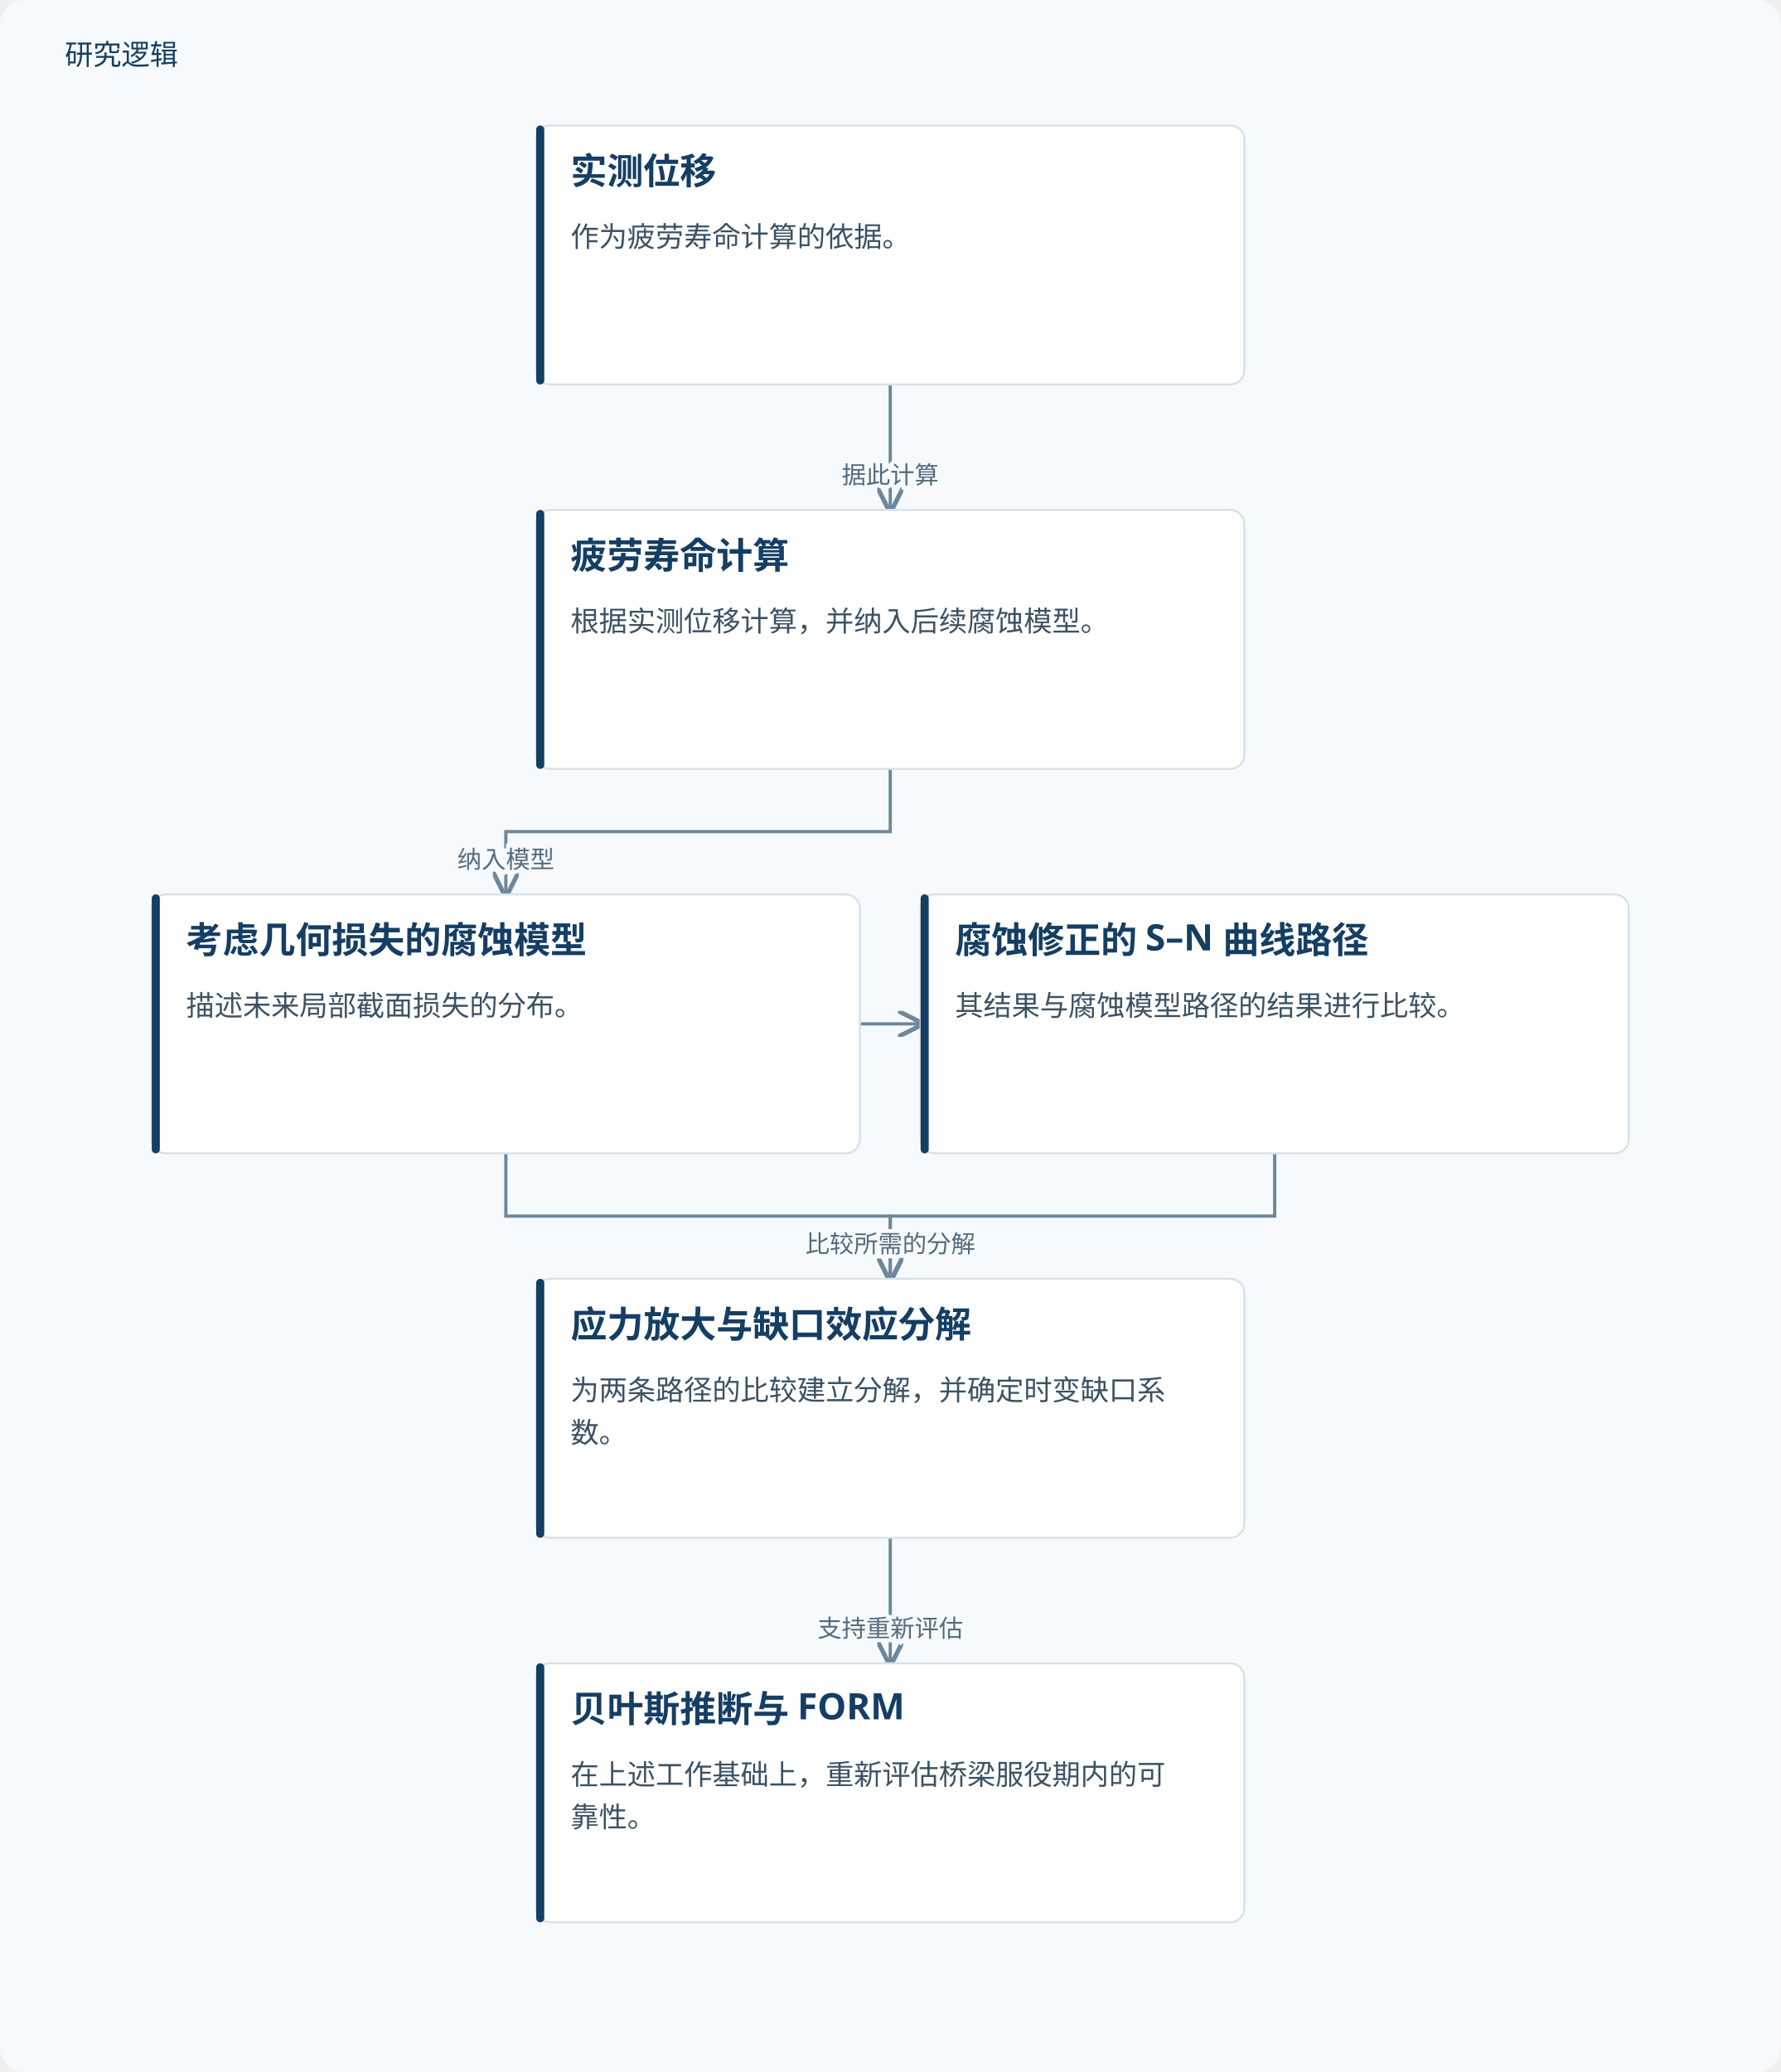
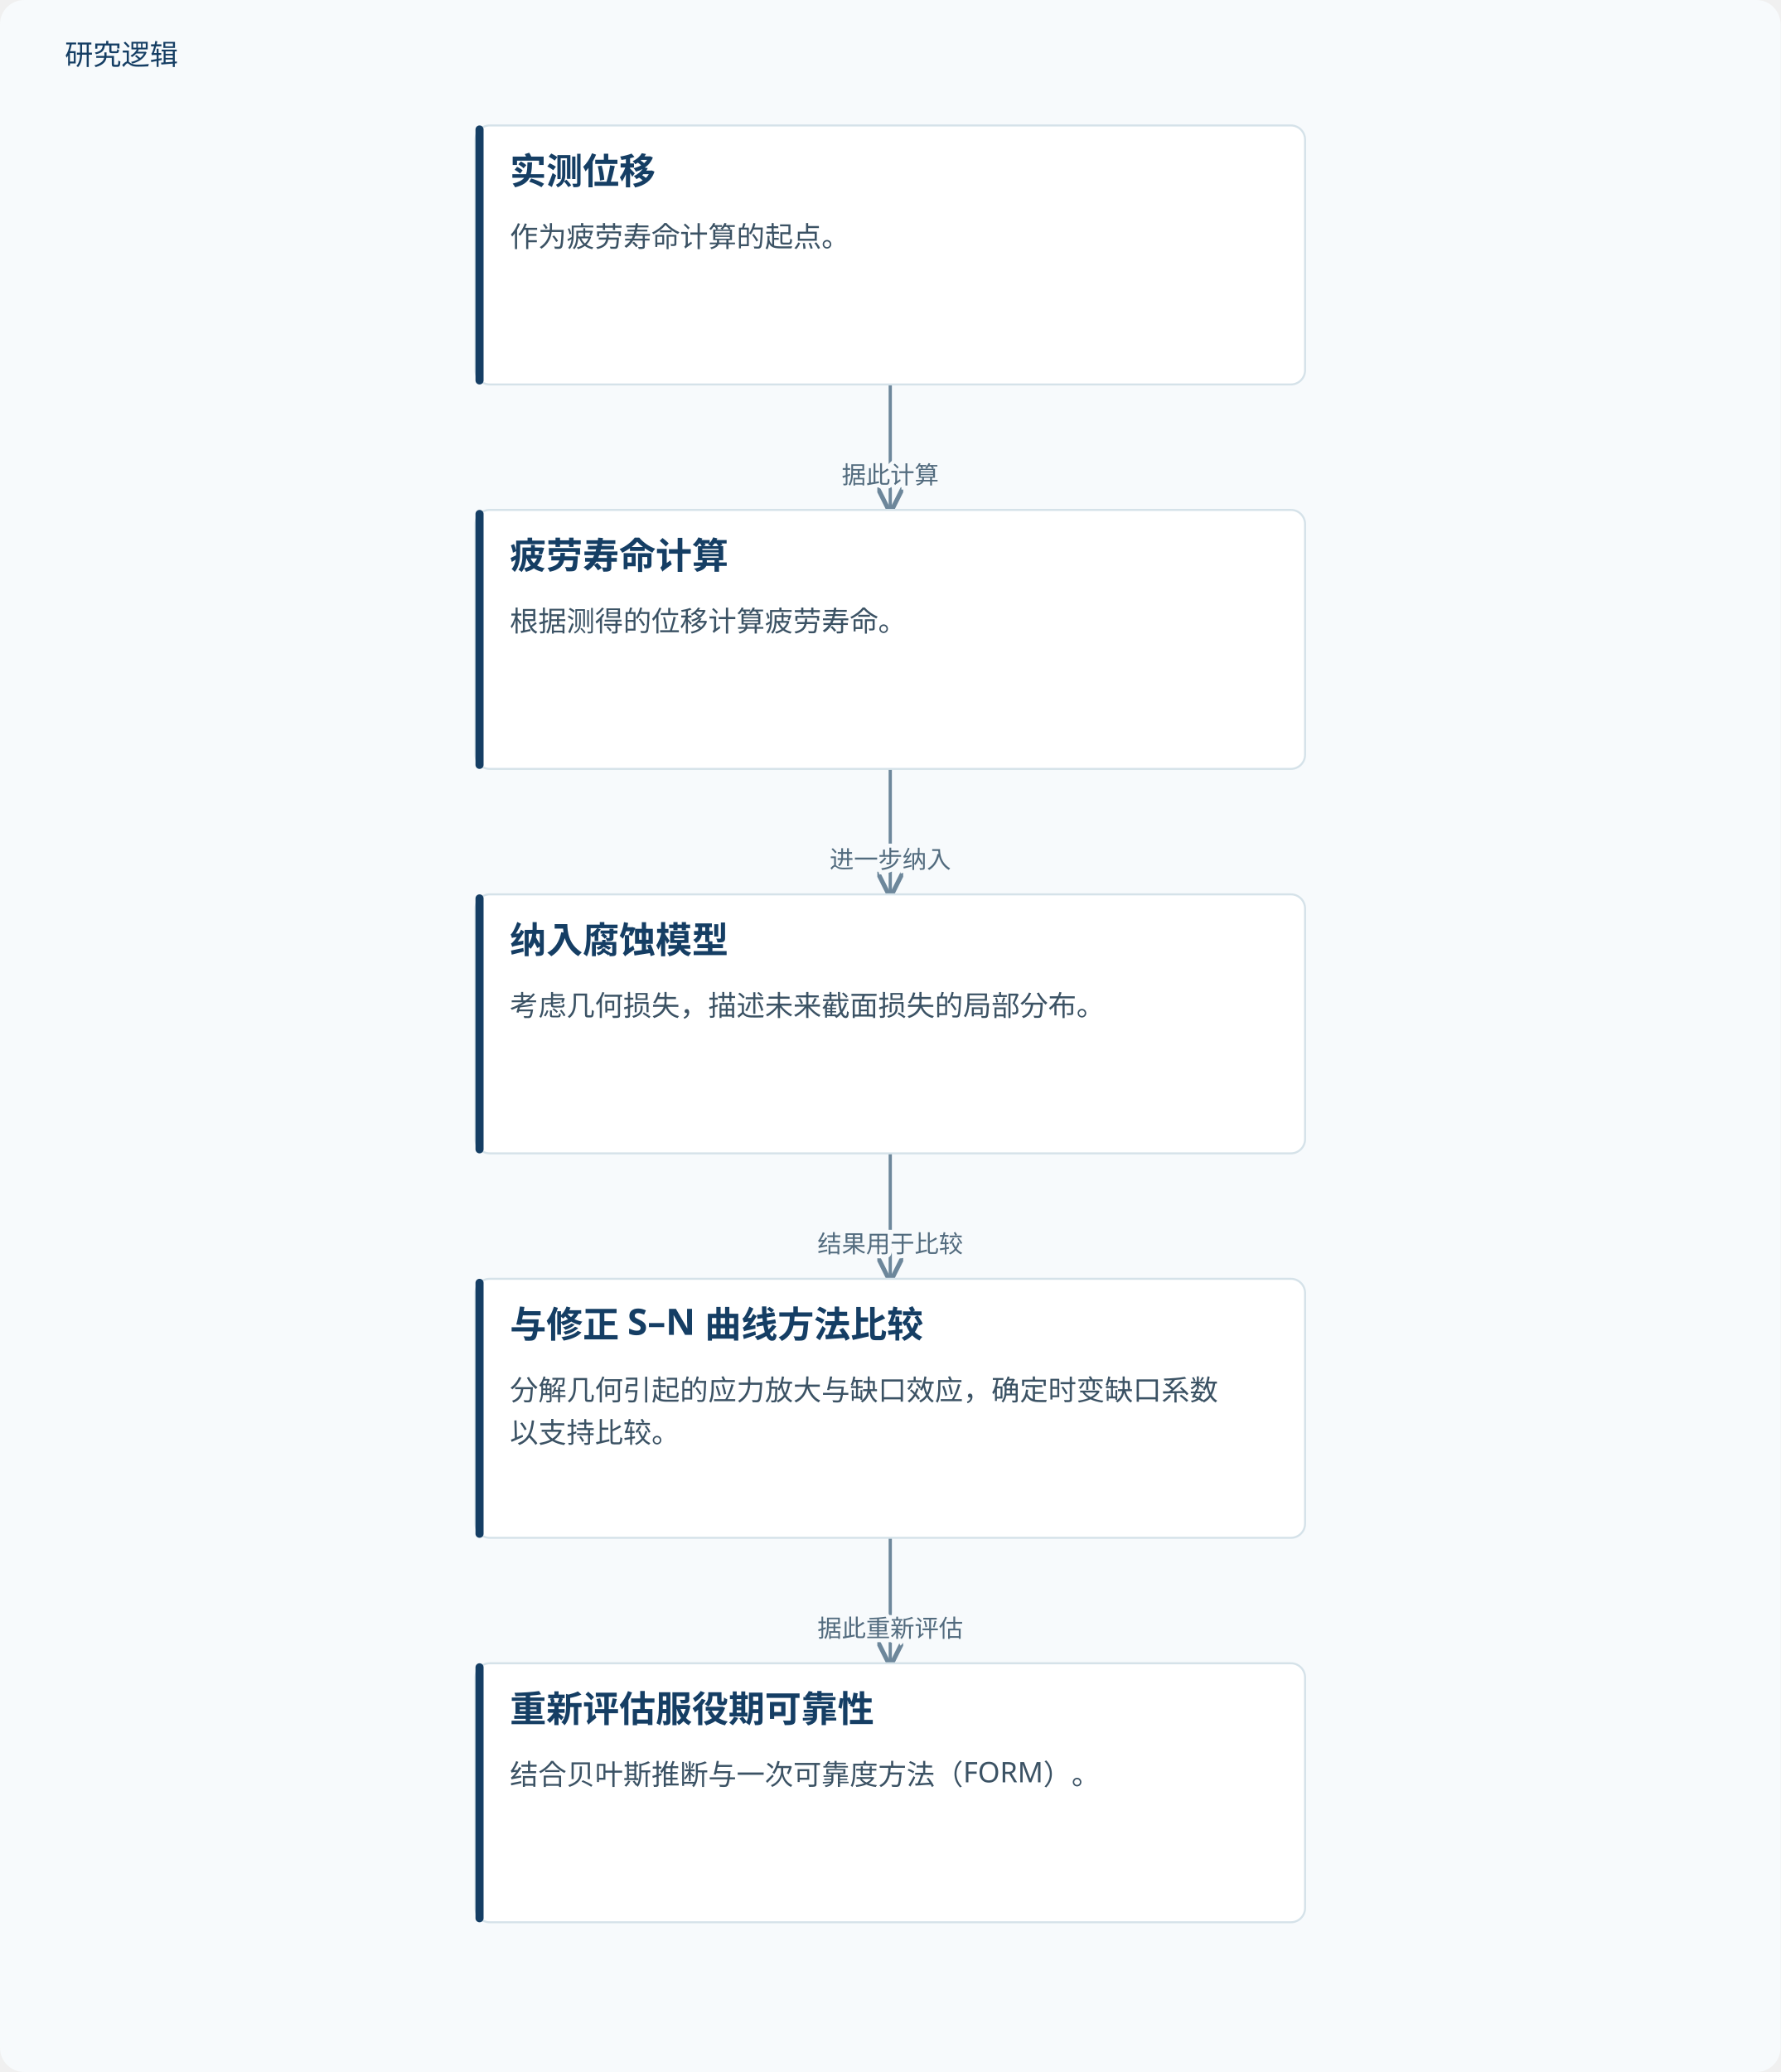
<svg xmlns="http://www.w3.org/2000/svg" viewBox="0 0 880 1024" role="img" aria-labelledby="title desc">
  <defs>
    <marker id="arrow" markerWidth="8" markerHeight="8" refX="7" refY="4" orient="auto">
      <path d="M0,0 L8,4 L0,8" fill="none" stroke="#6d879b" stroke-width="1.4" />
    </marker>
  </defs>
  <rect width="880" height="1024" fill="#f7fafc" rx="12" />
  <text x="32" y="32" fill="#153e64" font-family="Microsoft YaHei, sans-serif" font-size="14">研究逻辑</text>
  <path d="M440.0,190 V221.0 H440.0 V252" fill="none" stroke="#6d879b" stroke-width="1.6" marker-end="url(#arrow)" />
  <text x="440.0" y="239.0" text-anchor="middle" font-family="Microsoft YaHei,sans-serif" font-size="12" fill="#526b7e" stroke="#f7fafc" stroke-width="4" paint-order="stroke">据此计算</text>
-   <path d="M440.0,380 V411.0 H250.0 V442" fill="none" stroke="#6d879b" stroke-width="1.6" marker-end="url(#arrow)" />
-   <text x="250.0" y="429.0" text-anchor="middle" font-family="Microsoft YaHei,sans-serif" font-size="12" fill="#526b7e" stroke="#f7fafc" stroke-width="4" paint-order="stroke">纳入模型</text>
-   <path d="M425.0,506.0 H455.0" fill="none" stroke="#6d879b" stroke-width="1.6" marker-end="url(#arrow)" />
-   <path d="M250.0,570 V601.0 H440.0 V632" fill="none" stroke="#6d879b" stroke-width="1.6" marker-end="url(#arrow)" />
-   <text x="440.0" y="619.0" text-anchor="middle" font-family="Microsoft YaHei,sans-serif" font-size="12" fill="#526b7e" stroke="#f7fafc" stroke-width="4" paint-order="stroke">比较所需的分解</text>
-   <path d="M630.0,570 V601.0 H440.0 V632" fill="none" stroke="#6d879b" stroke-width="1.6" marker-end="url(#arrow)" />
-   <text x="440.0" y="619.0" text-anchor="middle" font-family="Microsoft YaHei,sans-serif" font-size="12" fill="#526b7e" stroke="#f7fafc" stroke-width="4" paint-order="stroke">比较所需的分解</text>
+   <path d="M440.0,380 V411.0 H440.0 V442" fill="none" stroke="#6d879b" stroke-width="1.6" marker-end="url(#arrow)" />
+   <text x="440.0" y="429.0" text-anchor="middle" font-family="Microsoft YaHei,sans-serif" font-size="12" fill="#526b7e" stroke="#f7fafc" stroke-width="4" paint-order="stroke">进一步纳入</text>
+   <path d="M440.0,570 V601.0 H440.0 V632" fill="none" stroke="#6d879b" stroke-width="1.6" marker-end="url(#arrow)" />
+   <text x="440.0" y="619.0" text-anchor="middle" font-family="Microsoft YaHei,sans-serif" font-size="12" fill="#526b7e" stroke="#f7fafc" stroke-width="4" paint-order="stroke">结果用于比较</text>
  <path d="M440.0,760 V791.0 H440.0 V822" fill="none" stroke="#6d879b" stroke-width="1.6" marker-end="url(#arrow)" />
-   <text x="440.0" y="809.0" text-anchor="middle" font-family="Microsoft YaHei,sans-serif" font-size="12" fill="#526b7e" stroke="#f7fafc" stroke-width="4" paint-order="stroke">支持重新评估</text>
-   <rect x="265.0" y="62" width="350.0" height="128" rx="7" fill="#fff" stroke="#d5e2e9" />
-   <rect x="265.0" y="62" width="4" height="128" rx="2" fill="#153e64" />
-   <text x="282.0" y="91" font-family="Microsoft YaHei,sans-serif" font-size="18" font-weight="700" fill="#153e64">实测位移</text>
-   <text x="282.0" y="122" font-family="Microsoft YaHei,sans-serif" font-size="14" fill="#3b5264">作为疲劳寿命计算的依据。</text>
-   <rect x="265.0" y="252" width="350.0" height="128" rx="7" fill="#fff" stroke="#d5e2e9" />
-   <rect x="265.0" y="252" width="4" height="128" rx="2" fill="#153e64" />
-   <text x="282.0" y="281" font-family="Microsoft YaHei,sans-serif" font-size="18" font-weight="700" fill="#153e64">疲劳寿命计算</text>
-   <text x="282.0" y="312" font-family="Microsoft YaHei,sans-serif" font-size="14" fill="#3b5264">根据实测位移计算，并纳入后续腐蚀模型。</text>
-   <rect x="75.0" y="442" width="350.0" height="128" rx="7" fill="#fff" stroke="#d5e2e9" />
-   <rect x="75.0" y="442" width="4" height="128" rx="2" fill="#153e64" />
-   <text x="92.0" y="471" font-family="Microsoft YaHei,sans-serif" font-size="18" font-weight="700" fill="#153e64">考虑几何损失的腐蚀模型</text>
-   <text x="92.0" y="502" font-family="Microsoft YaHei,sans-serif" font-size="14" fill="#3b5264">描述未来局部截面损失的分布。</text>
-   <rect x="455.0" y="442" width="350.0" height="128" rx="7" fill="#fff" stroke="#d5e2e9" />
-   <rect x="455.0" y="442" width="4" height="128" rx="2" fill="#153e64" />
-   <text x="472.0" y="471" font-family="Microsoft YaHei,sans-serif" font-size="18" font-weight="700" fill="#153e64">腐蚀修正的 S–N 曲线路径</text>
-   <text x="472.0" y="502" font-family="Microsoft YaHei,sans-serif" font-size="14" fill="#3b5264">其结果与腐蚀模型路径的结果进行比较。</text>
-   <rect x="265.0" y="632" width="350.0" height="128" rx="7" fill="#fff" stroke="#d5e2e9" />
-   <rect x="265.0" y="632" width="4" height="128" rx="2" fill="#153e64" />
-   <text x="282.0" y="661" font-family="Microsoft YaHei,sans-serif" font-size="18" font-weight="700" fill="#153e64">应力放大与缺口效应分解</text>
-   <text x="282.0" y="692" font-family="Microsoft YaHei,sans-serif" font-size="14" fill="#3b5264">为两条路径的比较建立分解，并确定时变缺口系</text>
-   <text x="282.0" y="713" font-family="Microsoft YaHei,sans-serif" font-size="14" fill="#3b5264">数。</text>
-   <rect x="265.0" y="822" width="350.0" height="128" rx="7" fill="#fff" stroke="#d5e2e9" />
-   <rect x="265.0" y="822" width="4" height="128" rx="2" fill="#153e64" />
-   <text x="282.0" y="851" font-family="Microsoft YaHei,sans-serif" font-size="18" font-weight="700" fill="#153e64">贝叶斯推断与 FORM</text>
-   <text x="282.0" y="882" font-family="Microsoft YaHei,sans-serif" font-size="14" fill="#3b5264">在上述工作基础上，重新评估桥梁服役期内的可</text>
-   <text x="282.0" y="903" font-family="Microsoft YaHei,sans-serif" font-size="14" fill="#3b5264">靠性。</text>
+   <text x="440.0" y="809.0" text-anchor="middle" font-family="Microsoft YaHei,sans-serif" font-size="12" fill="#526b7e" stroke="#f7fafc" stroke-width="4" paint-order="stroke">据此重新评估</text>
+   <rect x="235.0" y="62" width="410" height="128" rx="7" fill="#fff" stroke="#d5e2e9" />
+   <rect x="235.0" y="62" width="4" height="128" rx="2" fill="#153e64" />
+   <text x="252.0" y="91" font-family="Microsoft YaHei,sans-serif" font-size="18" font-weight="700" fill="#153e64">实测位移</text>
+   <text x="252.0" y="122" font-family="Microsoft YaHei,sans-serif" font-size="14" fill="#3b5264">作为疲劳寿命计算的起点。</text>
+   <rect x="235.0" y="252" width="410" height="128" rx="7" fill="#fff" stroke="#d5e2e9" />
+   <rect x="235.0" y="252" width="4" height="128" rx="2" fill="#153e64" />
+   <text x="252.0" y="281" font-family="Microsoft YaHei,sans-serif" font-size="18" font-weight="700" fill="#153e64">疲劳寿命计算</text>
+   <text x="252.0" y="312" font-family="Microsoft YaHei,sans-serif" font-size="14" fill="#3b5264">根据测得的位移计算疲劳寿命。</text>
+   <rect x="235.0" y="442" width="410" height="128" rx="7" fill="#fff" stroke="#d5e2e9" />
+   <rect x="235.0" y="442" width="4" height="128" rx="2" fill="#153e64" />
+   <text x="252.0" y="471" font-family="Microsoft YaHei,sans-serif" font-size="18" font-weight="700" fill="#153e64">纳入腐蚀模型</text>
+   <text x="252.0" y="502" font-family="Microsoft YaHei,sans-serif" font-size="14" fill="#3b5264">考虑几何损失，描述未来截面损失的局部分布。</text>
+   <rect x="235.0" y="632" width="410" height="128" rx="7" fill="#fff" stroke="#d5e2e9" />
+   <rect x="235.0" y="632" width="4" height="128" rx="2" fill="#153e64" />
+   <text x="252.0" y="661" font-family="Microsoft YaHei,sans-serif" font-size="18" font-weight="700" fill="#153e64">与修正 S–N 曲线方法比较</text>
+   <text x="252.0" y="692" font-family="Microsoft YaHei,sans-serif" font-size="14" fill="#3b5264">分解几何引起的应力放大与缺口效应，确定时变缺口系数</text>
+   <text x="252.0" y="713" font-family="Microsoft YaHei,sans-serif" font-size="14" fill="#3b5264">以支持比较。</text>
+   <rect x="235.0" y="822" width="410" height="128" rx="7" fill="#fff" stroke="#d5e2e9" />
+   <rect x="235.0" y="822" width="4" height="128" rx="2" fill="#153e64" />
+   <text x="252.0" y="851" font-family="Microsoft YaHei,sans-serif" font-size="18" font-weight="700" fill="#153e64">重新评估服役期可靠性</text>
+   <text x="252.0" y="882" font-family="Microsoft YaHei,sans-serif" font-size="14" fill="#3b5264">结合贝叶斯推断与一次可靠度方法（FORM）。</text>
</svg>
